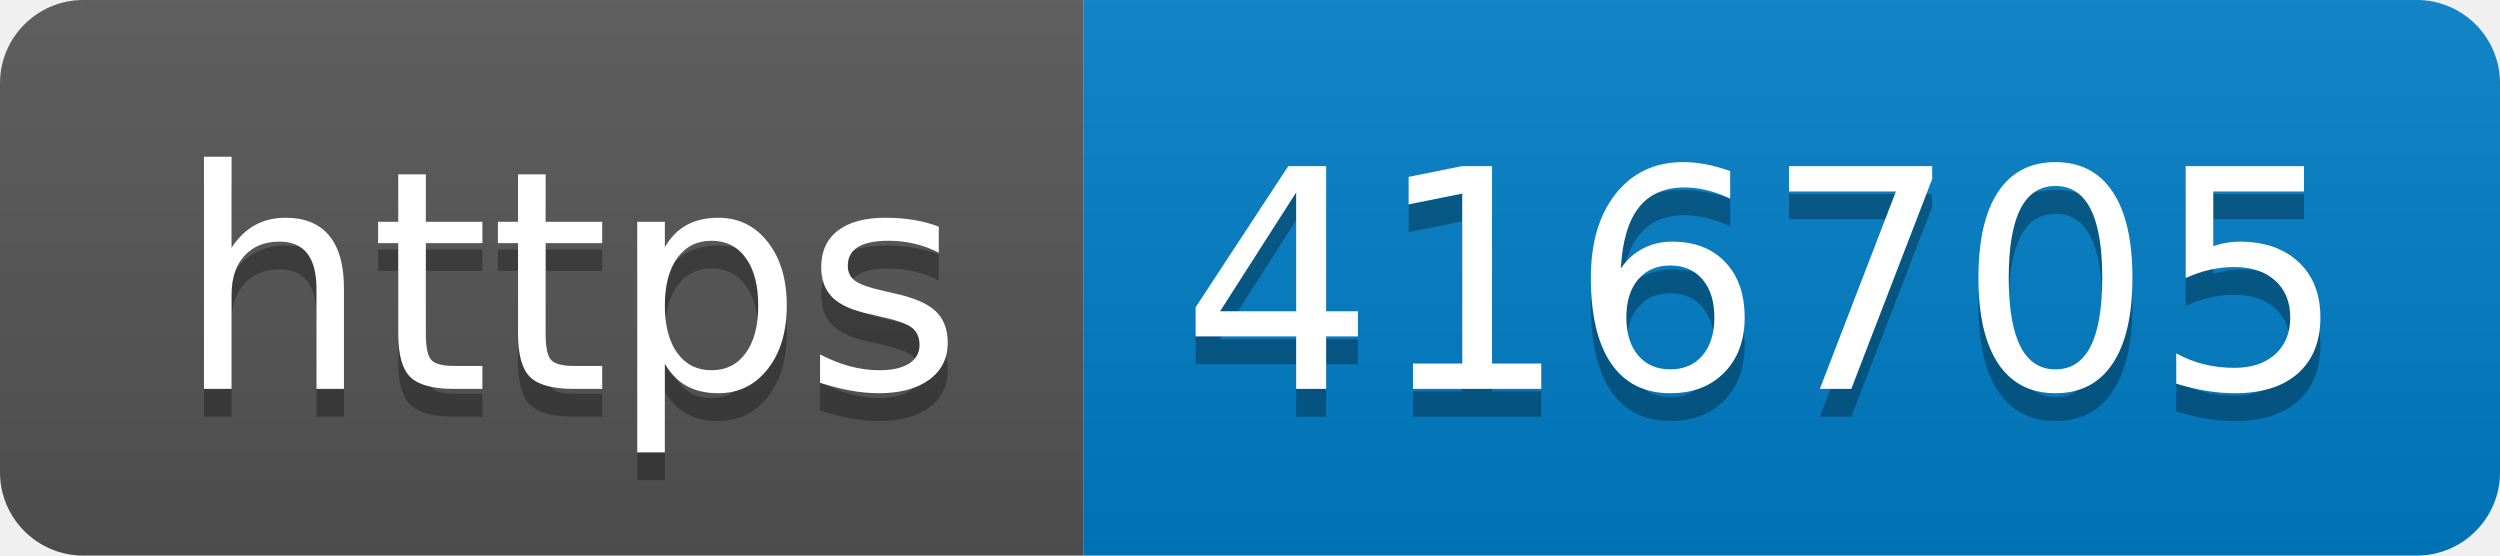
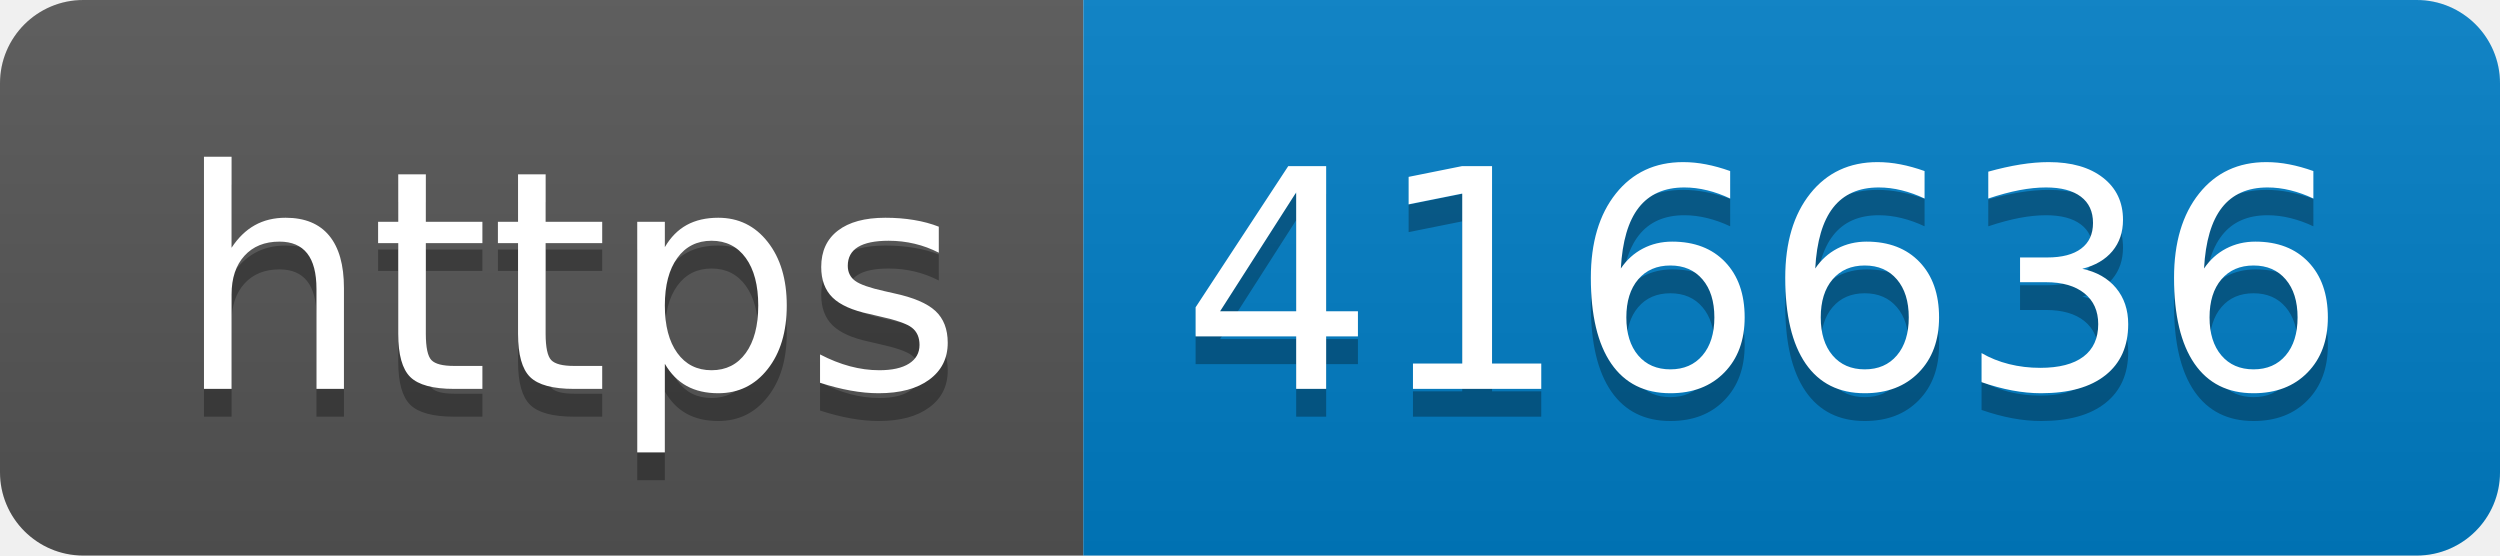
- <svg xmlns="http://www.w3.org/2000/svg" width="90" height="20" role="img" aria-label="https: 416705">
+ <svg xmlns="http://www.w3.org/2000/svg" width="90" height="20" role="img" aria-label="https: 416636">
  <linearGradient id="s" x2="0" y2="100%">
    <stop offset="0" stop-color="#bbb" stop-opacity=".1" />
    <stop offset="1" stop-opacity=".1" />
  </linearGradient>
  <clipPath id="r">
    <rect width="90" height="20" rx="3" fill="#fff" />
  </clipPath>
  <g clip-path="url(#r)">
    <rect width="39" height="20" fill="#555" />
    <rect x="39" width="51" height="20" fill="#007ec6" />
    <rect width="90" height="20" fill="url(#s)" />
  </g>
  <g fill="#fff" text-anchor="middle" font-family="Verdana,Geneva,DejaVu Sans,sans-serif" text-rendering="geometricPrecision" font-size="110">
    <text aria-hidden="true" x="205" y="150" fill="#010101" fill-opacity=".3" transform="scale(.1)" textLength="290">https</text>
    <text x="205" y="140" transform="scale(.1)" fill="#fff" textLength="290">https</text>
-     <text aria-hidden="true" x="635" y="150" fill="#010101" fill-opacity=".3" transform="scale(.1)" textLength="410">416705</text>
-     <text x="635" y="140" transform="scale(.1)" fill="#fff" textLength="410">416705</text>
+     <text aria-hidden="true" x="635" y="150" fill="#010101" fill-opacity=".3" transform="scale(.1)" textLength="410">416636</text>
+     <text x="635" y="140" transform="scale(.1)" fill="#fff" textLength="410">416636</text>
  </g>
</svg>
